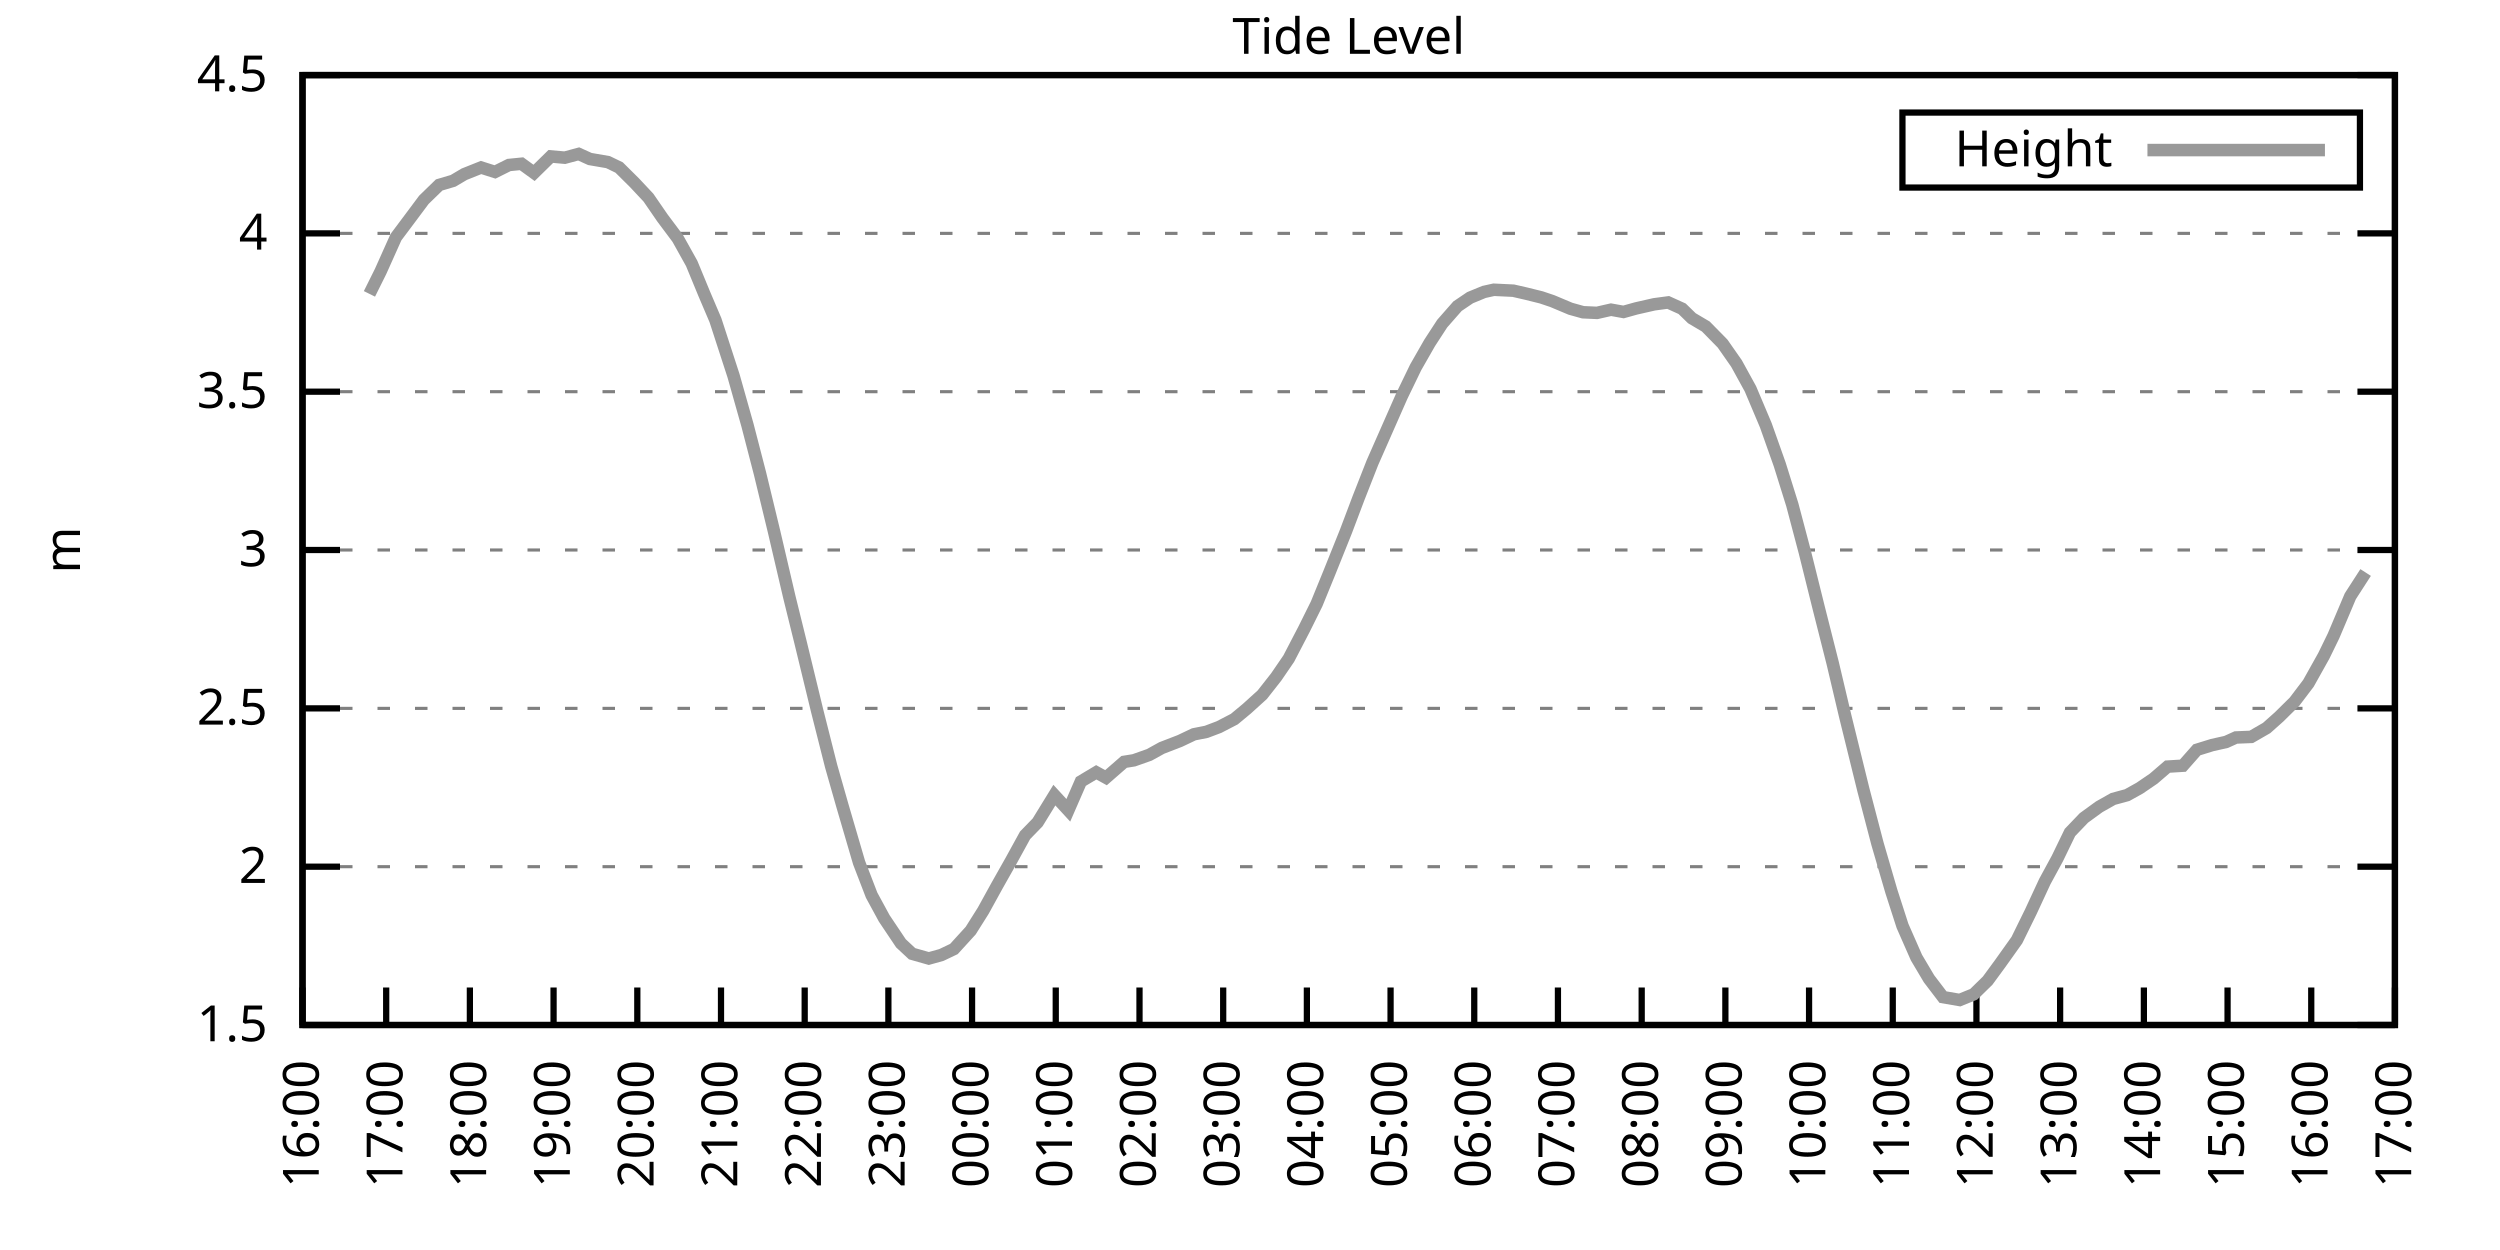
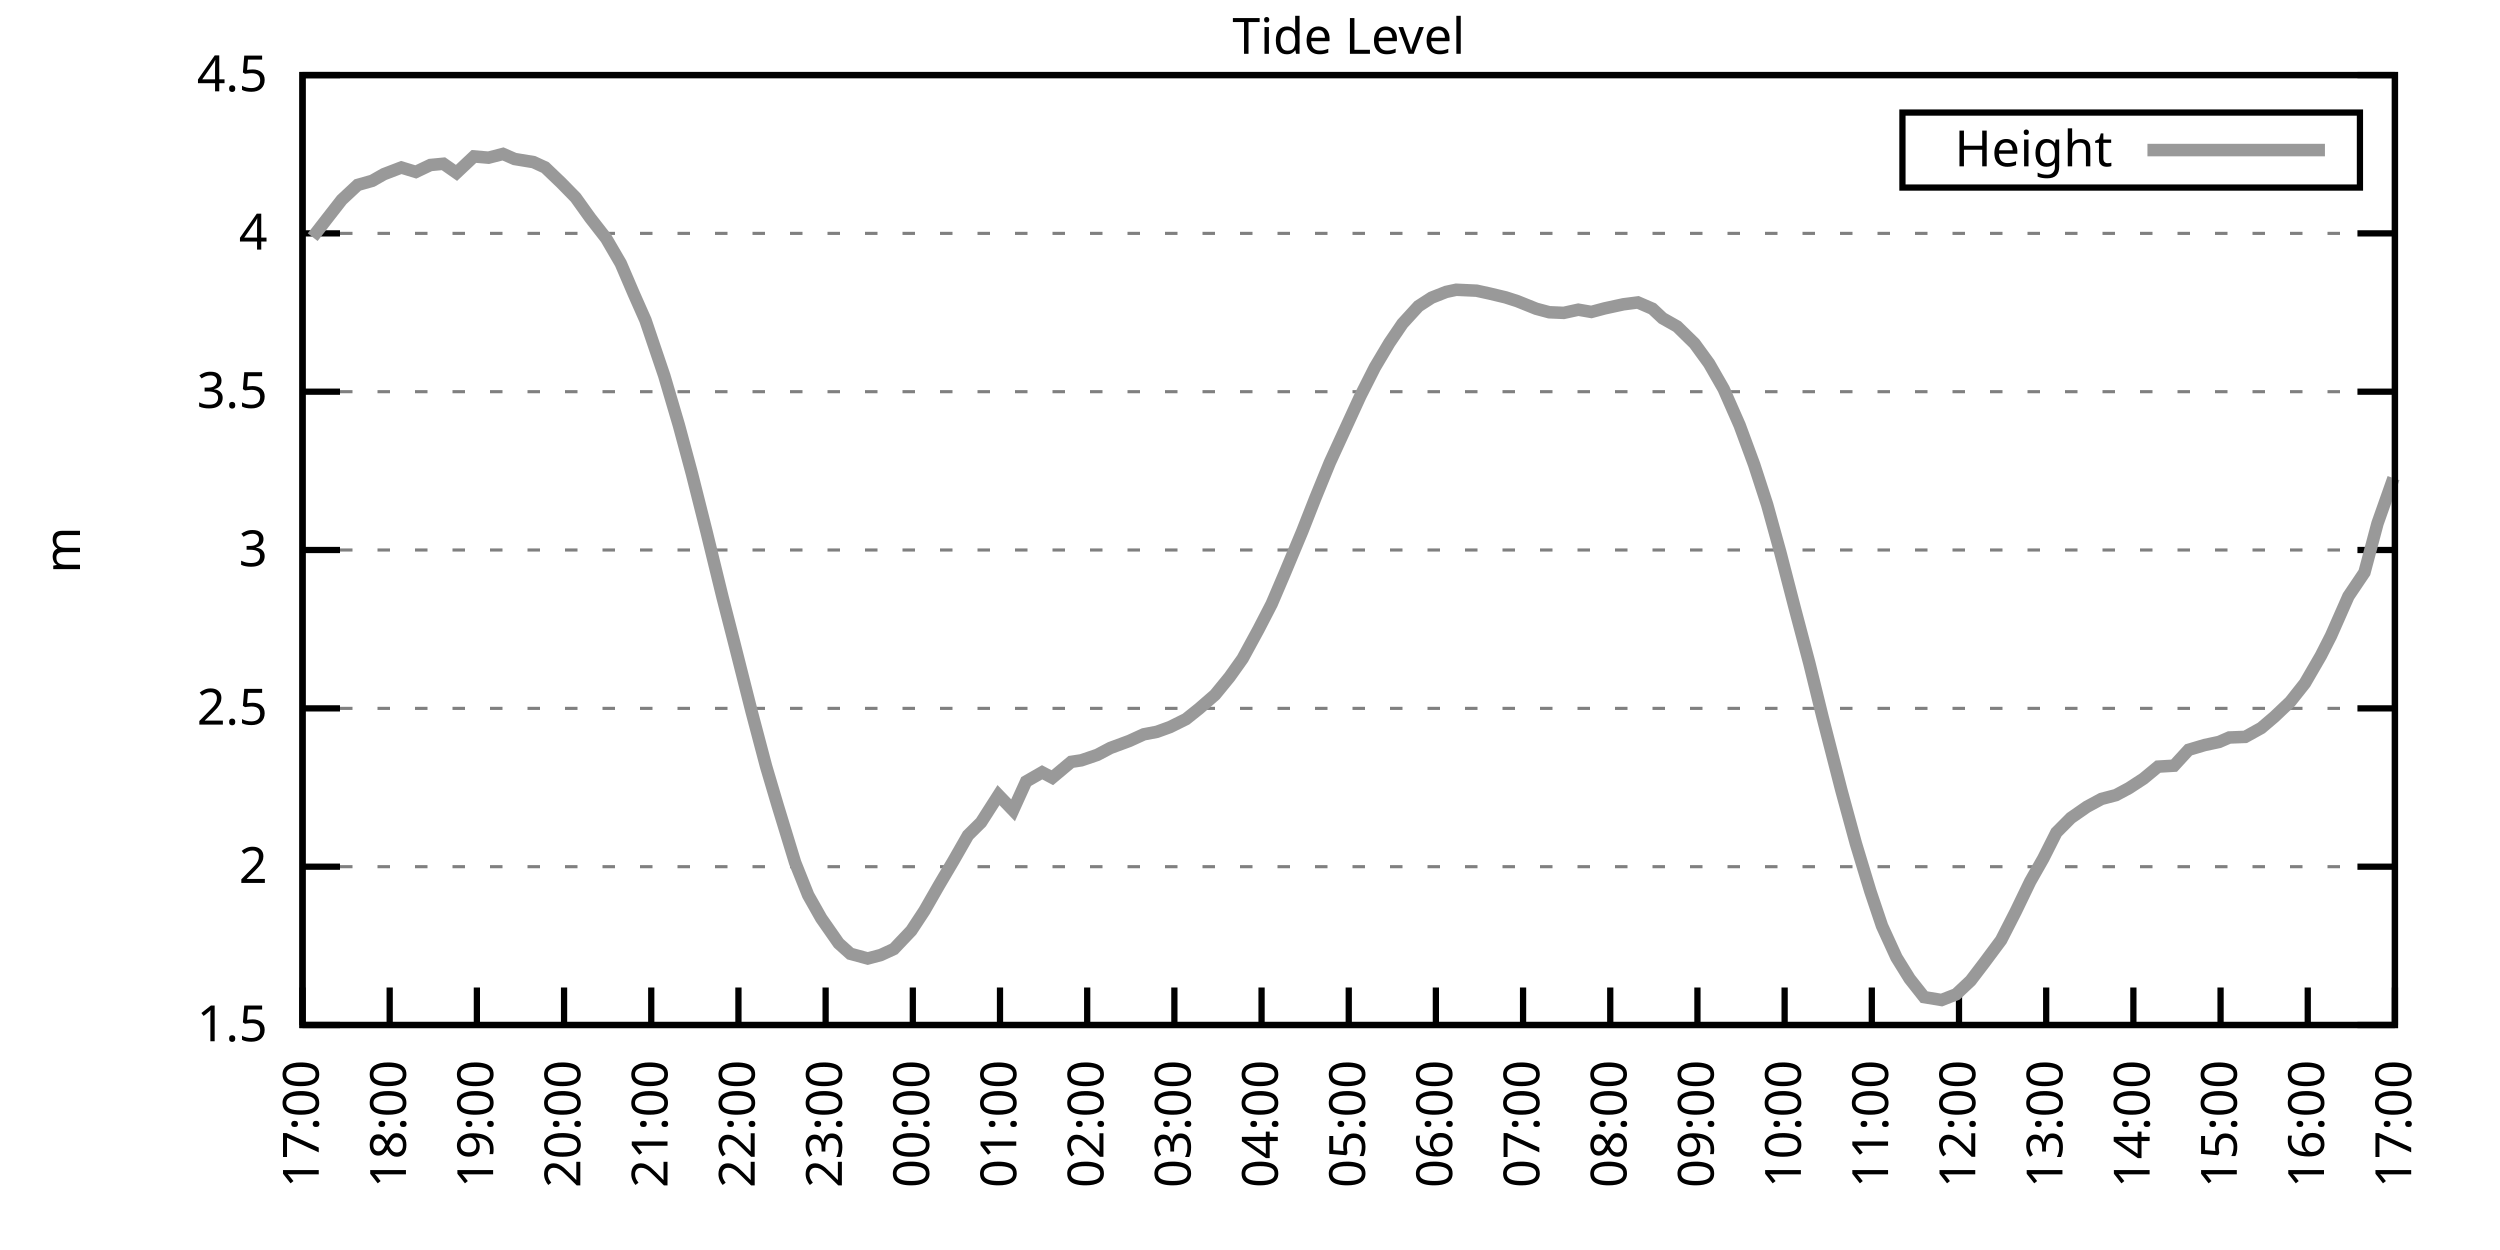
<svg xmlns="http://www.w3.org/2000/svg" xmlns:xlink="http://www.w3.org/1999/xlink" width="400" height="200" viewBox="0 0 400 200">
  <g id="gnuplot_canvas">
    <rect x="0" y="0" width="400" height="200" fill="none" />
    <defs>
      <circle id="gpDot" r="0.5" stroke-width="0.5" stroke="currentColor" />
      <path id="gpPt0" stroke-width="0.333" stroke="currentColor" d="M-1,0 h2 M0,-1 v2" />
      <path id="gpPt1" stroke-width="0.333" stroke="currentColor" d="M-1,-1 L1,1 M1,-1 L-1,1" />
      <path id="gpPt2" stroke-width="0.333" stroke="currentColor" d="M-1,0 L1,0 M0,-1 L0,1 M-1,-1 L1,1 M-1,1 L1,-1" />
      <rect id="gpPt3" stroke-width="0.333" stroke="currentColor" x="-1" y="-1" width="2" height="2" />
      <rect id="gpPt4" stroke-width="0.333" stroke="currentColor" fill="currentColor" x="-1" y="-1" width="2" height="2" />
      <circle id="gpPt5" stroke-width="0.333" stroke="currentColor" cx="0" cy="0" r="1" />
      <use xlink:href="#gpPt5" id="gpPt6" fill="currentColor" stroke="none" />
      <path id="gpPt7" stroke-width="0.333" stroke="currentColor" d="M0,-1.33 L-1.33,0.67 L1.33,0.67 z" />
      <use xlink:href="#gpPt7" id="gpPt8" fill="currentColor" stroke="none" />
      <use xlink:href="#gpPt7" id="gpPt9" stroke="currentColor" transform="rotate(180)" />
      <use xlink:href="#gpPt9" id="gpPt10" fill="currentColor" stroke="none" />
      <use xlink:href="#gpPt3" id="gpPt11" stroke="currentColor" transform="rotate(45)" />
      <use xlink:href="#gpPt11" id="gpPt12" fill="currentColor" stroke="none" />
      <path id="gpPt13" stroke-width="0.333" stroke="currentColor" d="M0,1.330 L1.265,0.411 L0.782,-1.067 L-0.782,-1.076 L-1.265,0.411 z" />
      <use xlink:href="#gpPt13" id="gpPt14" fill="currentColor" stroke="none" />
      <filter id="textbox" filterUnits="objectBoundingBox" x="0" y="0" height="1" width="1">
        <feFlood flood-color="white" flood-opacity="1" result="bgnd" />
        <feComposite in="SourceGraphic" in2="bgnd" operator="atop" />
      </filter>
      <filter id="greybox" filterUnits="objectBoundingBox" x="0" y="0" height="1" width="1">
        <feFlood flood-color="lightgrey" flood-opacity="1" result="grey" />
        <feComposite in="SourceGraphic" in2="grey" operator="atop" />
      </filter>
    </defs>
    <g fill="none" color="white" stroke="currentColor" stroke-width="1.00" stroke-linecap="butt" stroke-linejoin="miter">
</g>
    <g fill="none" color="black" stroke="currentColor" stroke-width="1.00" stroke-linecap="butt" stroke-linejoin="miter">
      <g stroke="none" shape-rendering="crispEdges">
        <polygon fill="rgb(255, 255, 255)" points="48.40,164.00 383.18,164.00 383.18,12.02 48.40,12.02 " />
      </g>
    </g>
    <g fill="none" color="black" stroke="currentColor" stroke-width="1.00" stroke-linecap="butt" stroke-linejoin="miter">
</g>
    <g fill="none" color="black" stroke="black" stroke-width="0.50" stroke-linecap="butt" stroke-linejoin="miter">
</g>
    <g fill="none" color="gray" stroke="currentColor" stroke-width="0.50" stroke-linecap="butt" stroke-linejoin="miter">
      <path stroke="gray" stroke-dasharray="2,4" class="gridline" d="M48.40,164.00 L383.19,164.00  " />
    </g>
    <g fill="none" color="gray" stroke="gray" stroke-width="1.00" stroke-linecap="butt" stroke-linejoin="miter">
</g>
    <g fill="none" color="black" stroke="currentColor" stroke-width="1.00" stroke-linecap="butt" stroke-linejoin="miter">
      <path stroke="black" d="M48.40,164.00 L54.40,164.00 M383.19,164.00 L377.19,164.00  " />
      <g transform="translate(42.80,166.60)" stroke="none" fill="black" font-family="Sans" font-size="8.00" text-anchor="end">
        <text>
          <tspan font-family="Sans"> 1.5</tspan>
        </text>
      </g>
    </g>
    <g fill="none" color="black" stroke="currentColor" stroke-width="1.00" stroke-linecap="butt" stroke-linejoin="miter">
</g>
    <g fill="none" color="black" stroke="black" stroke-width="0.50" stroke-linecap="butt" stroke-linejoin="miter">
</g>
    <g fill="none" color="gray" stroke="currentColor" stroke-width="0.50" stroke-linecap="butt" stroke-linejoin="miter">
      <path stroke="gray" stroke-dasharray="2,4" class="gridline" d="M48.40,138.67 L383.19,138.67  " />
    </g>
    <g fill="none" color="gray" stroke="gray" stroke-width="1.00" stroke-linecap="butt" stroke-linejoin="miter">
</g>
    <g fill="none" color="black" stroke="currentColor" stroke-width="1.00" stroke-linecap="butt" stroke-linejoin="miter">
      <path stroke="black" d="M48.40,138.67 L54.40,138.67 M383.19,138.67 L377.19,138.67  " />
      <g transform="translate(42.80,141.27)" stroke="none" fill="black" font-family="Sans" font-size="8.00" text-anchor="end">
        <text>
          <tspan font-family="Sans"> 2</tspan>
        </text>
      </g>
    </g>
    <g fill="none" color="black" stroke="currentColor" stroke-width="1.00" stroke-linecap="butt" stroke-linejoin="miter">
</g>
    <g fill="none" color="black" stroke="black" stroke-width="0.50" stroke-linecap="butt" stroke-linejoin="miter">
</g>
    <g fill="none" color="gray" stroke="currentColor" stroke-width="0.50" stroke-linecap="butt" stroke-linejoin="miter">
      <path stroke="gray" stroke-dasharray="2,4" class="gridline" d="M48.40,113.34 L383.19,113.34  " />
    </g>
    <g fill="none" color="gray" stroke="gray" stroke-width="1.00" stroke-linecap="butt" stroke-linejoin="miter">
</g>
    <g fill="none" color="black" stroke="currentColor" stroke-width="1.00" stroke-linecap="butt" stroke-linejoin="miter">
      <path stroke="black" d="M48.40,113.34 L54.40,113.34 M383.19,113.34 L377.19,113.34  " />
      <g transform="translate(42.80,115.94)" stroke="none" fill="black" font-family="Sans" font-size="8.00" text-anchor="end">
        <text>
          <tspan font-family="Sans"> 2.5</tspan>
        </text>
      </g>
    </g>
    <g fill="none" color="black" stroke="currentColor" stroke-width="1.00" stroke-linecap="butt" stroke-linejoin="miter">
</g>
    <g fill="none" color="black" stroke="black" stroke-width="0.50" stroke-linecap="butt" stroke-linejoin="miter">
</g>
    <g fill="none" color="gray" stroke="currentColor" stroke-width="0.50" stroke-linecap="butt" stroke-linejoin="miter">
      <path stroke="gray" stroke-dasharray="2,4" class="gridline" d="M48.40,88.00 L383.19,88.00  " />
    </g>
    <g fill="none" color="gray" stroke="gray" stroke-width="1.00" stroke-linecap="butt" stroke-linejoin="miter">
</g>
    <g fill="none" color="black" stroke="currentColor" stroke-width="1.00" stroke-linecap="butt" stroke-linejoin="miter">
      <path stroke="black" d="M48.40,88.00 L54.40,88.00 M383.19,88.00 L377.19,88.00  " />
      <g transform="translate(42.80,90.60)" stroke="none" fill="black" font-family="Sans" font-size="8.00" text-anchor="end">
        <text>
          <tspan font-family="Sans"> 3</tspan>
        </text>
      </g>
    </g>
    <g fill="none" color="black" stroke="currentColor" stroke-width="1.00" stroke-linecap="butt" stroke-linejoin="miter">
</g>
    <g fill="none" color="black" stroke="black" stroke-width="0.50" stroke-linecap="butt" stroke-linejoin="miter">
</g>
    <g fill="none" color="gray" stroke="currentColor" stroke-width="0.50" stroke-linecap="butt" stroke-linejoin="miter">
      <path stroke="gray" stroke-dasharray="2,4" class="gridline" d="M48.40,62.67 L383.19,62.67  " />
    </g>
    <g fill="none" color="gray" stroke="gray" stroke-width="1.00" stroke-linecap="butt" stroke-linejoin="miter">
</g>
    <g fill="none" color="black" stroke="currentColor" stroke-width="1.00" stroke-linecap="butt" stroke-linejoin="miter">
      <path stroke="black" d="M48.40,62.67 L54.40,62.67 M383.19,62.67 L377.19,62.67  " />
      <g transform="translate(42.80,65.27)" stroke="none" fill="black" font-family="Sans" font-size="8.00" text-anchor="end">
        <text>
          <tspan font-family="Sans"> 3.5</tspan>
        </text>
      </g>
    </g>
    <g fill="none" color="black" stroke="currentColor" stroke-width="1.00" stroke-linecap="butt" stroke-linejoin="miter">
</g>
    <g fill="none" color="black" stroke="black" stroke-width="0.50" stroke-linecap="butt" stroke-linejoin="miter">
</g>
    <g fill="none" color="gray" stroke="currentColor" stroke-width="0.50" stroke-linecap="butt" stroke-linejoin="miter">
      <path stroke="gray" stroke-dasharray="2,4" class="gridline" d="M48.40,37.34 L383.19,37.34  " />
    </g>
    <g fill="none" color="gray" stroke="gray" stroke-width="1.00" stroke-linecap="butt" stroke-linejoin="miter">
</g>
    <g fill="none" color="black" stroke="currentColor" stroke-width="1.00" stroke-linecap="butt" stroke-linejoin="miter">
      <path stroke="black" d="M48.40,37.34 L54.40,37.34 M383.19,37.34 L377.19,37.34  " />
      <g transform="translate(42.80,39.94)" stroke="none" fill="black" font-family="Sans" font-size="8.00" text-anchor="end">
        <text>
          <tspan font-family="Sans"> 4</tspan>
        </text>
      </g>
    </g>
    <g fill="none" color="black" stroke="currentColor" stroke-width="1.00" stroke-linecap="butt" stroke-linejoin="miter">
</g>
    <g fill="none" color="black" stroke="black" stroke-width="0.50" stroke-linecap="butt" stroke-linejoin="miter">
</g>
    <g fill="none" color="gray" stroke="currentColor" stroke-width="0.50" stroke-linecap="butt" stroke-linejoin="miter">
      <path stroke="gray" stroke-dasharray="2,4" class="gridline" d="M48.40,12.01 L383.19,12.01  " />
    </g>
    <g fill="none" color="gray" stroke="gray" stroke-width="1.00" stroke-linecap="butt" stroke-linejoin="miter">
</g>
    <g fill="none" color="black" stroke="currentColor" stroke-width="1.00" stroke-linecap="butt" stroke-linejoin="miter">
      <path stroke="black" d="M48.40,12.01 L54.40,12.01 M383.19,12.01 L377.19,12.01  " />
      <g transform="translate(42.80,14.61)" stroke="none" fill="black" font-family="Sans" font-size="8.00" text-anchor="end">
        <text>
          <tspan font-family="Sans"> 4.5</tspan>
        </text>
      </g>
    </g>
    <g fill="none" color="black" stroke="currentColor" stroke-width="1.00" stroke-linecap="butt" stroke-linejoin="miter">
      <path stroke="black" d="M48.40,164.00 L48.40,158.00  " />
      <g transform="translate(51.00,169.60) rotate(270.00)" stroke="none" fill="black" font-family="Sans" font-size="8.00" text-anchor="end">
        <text>
-           <tspan font-family="Sans">16:00</tspan>
-         </text>
-       </g>
-     </g>
-     <g fill="none" color="black" stroke="currentColor" stroke-width="1.00" stroke-linecap="butt" stroke-linejoin="miter">
-       <path stroke="black" d="M61.79,164.00 L61.79,158.00  " />
-       <g transform="translate(64.39,169.60) rotate(270.00)" stroke="none" fill="black" font-family="Sans" font-size="8.00" text-anchor="end">
-         <text>
          <tspan font-family="Sans">17:00</tspan>
        </text>
      </g>
    </g>
    <g fill="none" color="black" stroke="currentColor" stroke-width="1.00" stroke-linecap="butt" stroke-linejoin="miter">
-       <path stroke="black" d="M75.18,164.00 L75.18,158.00  " />
-       <g transform="translate(77.78,169.60) rotate(270.00)" stroke="none" fill="black" font-family="Sans" font-size="8.00" text-anchor="end">
+       <path stroke="black" d="M62.35,164.00 L62.35,158.00  " />
+       <g transform="translate(64.95,169.60) rotate(270.00)" stroke="none" fill="black" font-family="Sans" font-size="8.00" text-anchor="end">
        <text>
          <tspan font-family="Sans">18:00</tspan>
        </text>
      </g>
    </g>
    <g fill="none" color="black" stroke="currentColor" stroke-width="1.00" stroke-linecap="butt" stroke-linejoin="miter">
-       <path stroke="black" d="M88.57,164.00 L88.57,158.00  " />
-       <g transform="translate(91.17,169.60) rotate(270.00)" stroke="none" fill="black" font-family="Sans" font-size="8.00" text-anchor="end">
+       <path stroke="black" d="M76.30,164.00 L76.30,158.00  " />
+       <g transform="translate(78.90,169.60) rotate(270.00)" stroke="none" fill="black" font-family="Sans" font-size="8.00" text-anchor="end">
        <text>
          <tspan font-family="Sans">19:00</tspan>
        </text>
      </g>
    </g>
    <g fill="none" color="black" stroke="currentColor" stroke-width="1.00" stroke-linecap="butt" stroke-linejoin="miter">
-       <path stroke="black" d="M101.97,164.00 L101.97,158.00  " />
-       <g transform="translate(104.57,169.60) rotate(270.00)" stroke="none" fill="black" font-family="Sans" font-size="8.00" text-anchor="end">
+       <path stroke="black" d="M90.25,164.00 L90.25,158.00  " />
+       <g transform="translate(92.85,169.60) rotate(270.00)" stroke="none" fill="black" font-family="Sans" font-size="8.00" text-anchor="end">
        <text>
          <tspan font-family="Sans">20:00</tspan>
        </text>
      </g>
    </g>
    <g fill="none" color="black" stroke="currentColor" stroke-width="1.00" stroke-linecap="butt" stroke-linejoin="miter">
-       <path stroke="black" d="M115.36,164.00 L115.36,158.00  " />
-       <g transform="translate(117.96,169.60) rotate(270.00)" stroke="none" fill="black" font-family="Sans" font-size="8.00" text-anchor="end">
+       <path stroke="black" d="M104.20,164.00 L104.20,158.00  " />
+       <g transform="translate(106.80,169.60) rotate(270.00)" stroke="none" fill="black" font-family="Sans" font-size="8.00" text-anchor="end">
        <text>
          <tspan font-family="Sans">21:00</tspan>
        </text>
      </g>
    </g>
    <g fill="none" color="black" stroke="currentColor" stroke-width="1.00" stroke-linecap="butt" stroke-linejoin="miter">
-       <path stroke="black" d="M128.75,164.00 L128.75,158.00  " />
-       <g transform="translate(131.35,169.60) rotate(270.00)" stroke="none" fill="black" font-family="Sans" font-size="8.00" text-anchor="end">
+       <path stroke="black" d="M118.15,164.00 L118.15,158.00  " />
+       <g transform="translate(120.75,169.60) rotate(270.00)" stroke="none" fill="black" font-family="Sans" font-size="8.00" text-anchor="end">
        <text>
          <tspan font-family="Sans">22:00</tspan>
        </text>
      </g>
    </g>
    <g fill="none" color="black" stroke="currentColor" stroke-width="1.00" stroke-linecap="butt" stroke-linejoin="miter">
-       <path stroke="black" d="M142.14,164.00 L142.14,158.00  " />
-       <g transform="translate(144.74,169.60) rotate(270.00)" stroke="none" fill="black" font-family="Sans" font-size="8.00" text-anchor="end">
+       <path stroke="black" d="M132.10,164.00 L132.10,158.00  " />
+       <g transform="translate(134.70,169.60) rotate(270.00)" stroke="none" fill="black" font-family="Sans" font-size="8.00" text-anchor="end">
        <text>
          <tspan font-family="Sans">23:00</tspan>
        </text>
      </g>
    </g>
    <g fill="none" color="black" stroke="currentColor" stroke-width="1.00" stroke-linecap="butt" stroke-linejoin="miter">
-       <path stroke="black" d="M155.53,164.00 L155.53,158.00  " />
-       <g transform="translate(158.13,169.60) rotate(270.00)" stroke="none" fill="black" font-family="Sans" font-size="8.00" text-anchor="end">
+       <path stroke="black" d="M146.05,164.00 L146.05,158.00  " />
+       <g transform="translate(148.65,169.60) rotate(270.00)" stroke="none" fill="black" font-family="Sans" font-size="8.00" text-anchor="end">
        <text>
          <tspan font-family="Sans">00:00</tspan>
        </text>
      </g>
    </g>
    <g fill="none" color="black" stroke="currentColor" stroke-width="1.00" stroke-linecap="butt" stroke-linejoin="miter">
-       <path stroke="black" d="M168.92,164.00 L168.92,158.00  " />
-       <g transform="translate(171.52,169.60) rotate(270.00)" stroke="none" fill="black" font-family="Sans" font-size="8.00" text-anchor="end">
+       <path stroke="black" d="M160.00,164.00 L160.00,158.00  " />
+       <g transform="translate(162.60,169.60) rotate(270.00)" stroke="none" fill="black" font-family="Sans" font-size="8.00" text-anchor="end">
        <text>
          <tspan font-family="Sans">01:00</tspan>
        </text>
      </g>
    </g>
    <g fill="none" color="black" stroke="currentColor" stroke-width="1.00" stroke-linecap="butt" stroke-linejoin="miter">
-       <path stroke="black" d="M182.32,164.00 L182.32,158.00  " />
-       <g transform="translate(184.92,169.60) rotate(270.00)" stroke="none" fill="black" font-family="Sans" font-size="8.00" text-anchor="end">
+       <path stroke="black" d="M173.95,164.00 L173.95,158.00  " />
+       <g transform="translate(176.55,169.60) rotate(270.00)" stroke="none" fill="black" font-family="Sans" font-size="8.00" text-anchor="end">
        <text>
          <tspan font-family="Sans">02:00</tspan>
        </text>
      </g>
    </g>
    <g fill="none" color="black" stroke="currentColor" stroke-width="1.00" stroke-linecap="butt" stroke-linejoin="miter">
-       <path stroke="black" d="M195.71,164.00 L195.71,158.00  " />
-       <g transform="translate(198.31,169.60) rotate(270.00)" stroke="none" fill="black" font-family="Sans" font-size="8.00" text-anchor="end">
+       <path stroke="black" d="M187.90,164.00 L187.90,158.00  " />
+       <g transform="translate(190.50,169.60) rotate(270.00)" stroke="none" fill="black" font-family="Sans" font-size="8.00" text-anchor="end">
        <text>
          <tspan font-family="Sans">03:00</tspan>
        </text>
      </g>
    </g>
    <g fill="none" color="black" stroke="currentColor" stroke-width="1.00" stroke-linecap="butt" stroke-linejoin="miter">
-       <path stroke="black" d="M209.10,164.00 L209.10,158.00  " />
-       <g transform="translate(211.70,169.60) rotate(270.00)" stroke="none" fill="black" font-family="Sans" font-size="8.00" text-anchor="end">
+       <path stroke="black" d="M201.85,164.00 L201.85,158.00  " />
+       <g transform="translate(204.45,169.60) rotate(270.00)" stroke="none" fill="black" font-family="Sans" font-size="8.00" text-anchor="end">
        <text>
          <tspan font-family="Sans">04:00</tspan>
        </text>
      </g>
    </g>
    <g fill="none" color="black" stroke="currentColor" stroke-width="1.00" stroke-linecap="butt" stroke-linejoin="miter">
-       <path stroke="black" d="M222.49,164.00 L222.49,158.00  " />
-       <g transform="translate(225.09,169.60) rotate(270.00)" stroke="none" fill="black" font-family="Sans" font-size="8.00" text-anchor="end">
+       <path stroke="black" d="M215.80,164.00 L215.80,158.00  " />
+       <g transform="translate(218.40,169.60) rotate(270.00)" stroke="none" fill="black" font-family="Sans" font-size="8.00" text-anchor="end">
        <text>
          <tspan font-family="Sans">05:00</tspan>
        </text>
      </g>
    </g>
    <g fill="none" color="black" stroke="currentColor" stroke-width="1.00" stroke-linecap="butt" stroke-linejoin="miter">
-       <path stroke="black" d="M235.88,164.00 L235.88,158.00  " />
-       <g transform="translate(238.48,169.60) rotate(270.00)" stroke="none" fill="black" font-family="Sans" font-size="8.00" text-anchor="end">
+       <path stroke="black" d="M229.74,164.00 L229.74,158.00  " />
+       <g transform="translate(232.34,169.60) rotate(270.00)" stroke="none" fill="black" font-family="Sans" font-size="8.00" text-anchor="end">
        <text>
          <tspan font-family="Sans">06:00</tspan>
        </text>
      </g>
    </g>
    <g fill="none" color="black" stroke="currentColor" stroke-width="1.00" stroke-linecap="butt" stroke-linejoin="miter">
-       <path stroke="black" d="M249.27,164.00 L249.27,158.00  " />
-       <g transform="translate(251.87,169.60) rotate(270.00)" stroke="none" fill="black" font-family="Sans" font-size="8.00" text-anchor="end">
+       <path stroke="black" d="M243.69,164.00 L243.69,158.00  " />
+       <g transform="translate(246.29,169.60) rotate(270.00)" stroke="none" fill="black" font-family="Sans" font-size="8.00" text-anchor="end">
        <text>
          <tspan font-family="Sans">07:00</tspan>
        </text>
      </g>
    </g>
    <g fill="none" color="black" stroke="currentColor" stroke-width="1.00" stroke-linecap="butt" stroke-linejoin="miter">
-       <path stroke="black" d="M262.67,164.00 L262.67,158.00  " />
-       <g transform="translate(265.27,169.60) rotate(270.00)" stroke="none" fill="black" font-family="Sans" font-size="8.00" text-anchor="end">
+       <path stroke="black" d="M257.64,164.00 L257.64,158.00  " />
+       <g transform="translate(260.24,169.60) rotate(270.00)" stroke="none" fill="black" font-family="Sans" font-size="8.00" text-anchor="end">
        <text>
          <tspan font-family="Sans">08:00</tspan>
        </text>
      </g>
    </g>
    <g fill="none" color="black" stroke="currentColor" stroke-width="1.00" stroke-linecap="butt" stroke-linejoin="miter">
-       <path stroke="black" d="M276.06,164.00 L276.06,158.00  " />
-       <g transform="translate(278.66,169.60) rotate(270.00)" stroke="none" fill="black" font-family="Sans" font-size="8.00" text-anchor="end">
+       <path stroke="black" d="M271.59,164.00 L271.59,158.00  " />
+       <g transform="translate(274.19,169.60) rotate(270.00)" stroke="none" fill="black" font-family="Sans" font-size="8.00" text-anchor="end">
        <text>
          <tspan font-family="Sans">09:00</tspan>
        </text>
      </g>
    </g>
    <g fill="none" color="black" stroke="currentColor" stroke-width="1.00" stroke-linecap="butt" stroke-linejoin="miter">
-       <path stroke="black" d="M289.45,164.00 L289.45,158.00  " />
-       <g transform="translate(292.05,169.60) rotate(270.00)" stroke="none" fill="black" font-family="Sans" font-size="8.00" text-anchor="end">
+       <path stroke="black" d="M285.54,164.00 L285.54,158.00  " />
+       <g transform="translate(288.14,169.60) rotate(270.00)" stroke="none" fill="black" font-family="Sans" font-size="8.00" text-anchor="end">
        <text>
          <tspan font-family="Sans">10:00</tspan>
        </text>
      </g>
    </g>
    <g fill="none" color="black" stroke="currentColor" stroke-width="1.00" stroke-linecap="butt" stroke-linejoin="miter">
-       <path stroke="black" d="M302.84,164.00 L302.84,158.00  " />
-       <g transform="translate(305.44,169.60) rotate(270.00)" stroke="none" fill="black" font-family="Sans" font-size="8.00" text-anchor="end">
+       <path stroke="black" d="M299.49,164.00 L299.49,158.00  " />
+       <g transform="translate(302.09,169.60) rotate(270.00)" stroke="none" fill="black" font-family="Sans" font-size="8.00" text-anchor="end">
        <text>
          <tspan font-family="Sans">11:00</tspan>
        </text>
      </g>
    </g>
    <g fill="none" color="black" stroke="currentColor" stroke-width="1.00" stroke-linecap="butt" stroke-linejoin="miter">
-       <path stroke="black" d="M316.23,164.00 L316.23,158.00  " />
-       <g transform="translate(318.83,169.60) rotate(270.00)" stroke="none" fill="black" font-family="Sans" font-size="8.00" text-anchor="end">
+       <path stroke="black" d="M313.44,164.00 L313.44,158.00  " />
+       <g transform="translate(316.04,169.60) rotate(270.00)" stroke="none" fill="black" font-family="Sans" font-size="8.00" text-anchor="end">
        <text>
          <tspan font-family="Sans">12:00</tspan>
        </text>
      </g>
    </g>
    <g fill="none" color="black" stroke="currentColor" stroke-width="1.00" stroke-linecap="butt" stroke-linejoin="miter">
-       <path stroke="black" d="M329.62,164.00 L329.62,158.00  " />
-       <g transform="translate(332.22,169.60) rotate(270.00)" stroke="none" fill="black" font-family="Sans" font-size="8.00" text-anchor="end">
+       <path stroke="black" d="M327.39,164.00 L327.39,158.00  " />
+       <g transform="translate(329.99,169.60) rotate(270.00)" stroke="none" fill="black" font-family="Sans" font-size="8.00" text-anchor="end">
        <text>
          <tspan font-family="Sans">13:00</tspan>
        </text>
      </g>
    </g>
    <g fill="none" color="black" stroke="currentColor" stroke-width="1.00" stroke-linecap="butt" stroke-linejoin="miter">
-       <path stroke="black" d="M343.02,164.00 L343.02,158.00  " />
-       <g transform="translate(345.62,169.60) rotate(270.00)" stroke="none" fill="black" font-family="Sans" font-size="8.00" text-anchor="end">
+       <path stroke="black" d="M341.34,164.00 L341.34,158.00  " />
+       <g transform="translate(343.94,169.60) rotate(270.00)" stroke="none" fill="black" font-family="Sans" font-size="8.00" text-anchor="end">
        <text>
          <tspan font-family="Sans">14:00</tspan>
        </text>
      </g>
    </g>
    <g fill="none" color="black" stroke="currentColor" stroke-width="1.00" stroke-linecap="butt" stroke-linejoin="miter">
-       <path stroke="black" d="M356.41,164.00 L356.41,158.00  " />
-       <g transform="translate(359.01,169.60) rotate(270.00)" stroke="none" fill="black" font-family="Sans" font-size="8.00" text-anchor="end">
+       <path stroke="black" d="M355.29,164.00 L355.29,158.00  " />
+       <g transform="translate(357.89,169.60) rotate(270.00)" stroke="none" fill="black" font-family="Sans" font-size="8.00" text-anchor="end">
        <text>
          <tspan font-family="Sans">15:00</tspan>
        </text>
      </g>
    </g>
    <g fill="none" color="black" stroke="currentColor" stroke-width="1.00" stroke-linecap="butt" stroke-linejoin="miter">
-       <path stroke="black" d="M369.80,164.00 L369.80,158.00  " />
-       <g transform="translate(372.40,169.60) rotate(270.00)" stroke="none" fill="black" font-family="Sans" font-size="8.00" text-anchor="end">
+       <path stroke="black" d="M369.24,164.00 L369.24,158.00  " />
+       <g transform="translate(371.84,169.60) rotate(270.00)" stroke="none" fill="black" font-family="Sans" font-size="8.00" text-anchor="end">
        <text>
          <tspan font-family="Sans">16:00</tspan>
        </text>
      </g>
    </g>
    <g fill="none" color="black" stroke="currentColor" stroke-width="1.00" stroke-linecap="butt" stroke-linejoin="miter">
      <path stroke="black" d="M383.19,164.00 L383.19,158.00  " />
      <g transform="translate(385.79,169.60) rotate(270.00)" stroke="none" fill="black" font-family="Sans" font-size="8.00" text-anchor="end">
        <text>
          <tspan font-family="Sans">17:00</tspan>
        </text>
      </g>
    </g>
    <g fill="none" color="black" stroke="currentColor" stroke-width="1.00" stroke-linecap="butt" stroke-linejoin="miter">
</g>
    <g fill="none" color="black" stroke="currentColor" stroke-width="1.00" stroke-linecap="butt" stroke-linejoin="miter">
      <path stroke="black" d="M48.40,12.01 L48.40,164.00 L383.19,164.00 L383.19,12.01 L48.40,12.01 Z  " />
    </g>
    <g fill="none" color="black" stroke="currentColor" stroke-width="1.00" stroke-linecap="butt" stroke-linejoin="miter">
</g>
    <g fill="none" color="black" stroke="currentColor" stroke-width="1.00" stroke-linecap="butt" stroke-linejoin="miter">
      <path stroke="black" d="M304.39,30.01 L304.39,18.01 L377.59,18.01 L377.59,30.01 L304.39,30.01 Z  " />
    </g>
    <g id="Tide_level_plot_1">
      <g fill="none" color="white" stroke="black" stroke-width="2.00" stroke-linecap="butt" stroke-linejoin="miter">
</g>
      <g fill="none" color="black" stroke="currentColor" stroke-width="2.00" stroke-linecap="butt" stroke-linejoin="miter">
        <g transform="translate(337.99,26.61)" stroke="none" fill="black" font-family="Sans" font-size="8.00" text-anchor="end">
          <text>
            <tspan font-family="Sans">Height</tspan>
          </text>
        </g>
      </g>
      <g fill="none" color="black" stroke="currentColor" stroke-width="2.00" stroke-linecap="butt" stroke-linejoin="miter">
-         <path stroke="rgb(153, 153, 153)" d="M343.59,24.01 L371.99,24.01 M59.11,47.02 L60.90,43.42 L63.35,37.95 L65.59,34.96 L67.82,31.97 L70.27,29.59   L72.50,28.93 L74.29,27.87 L76.97,26.80 L79.20,27.51 L81.43,26.40 L83.44,26.20 L85.45,27.66 L88.13,25.03   L90.36,25.23 L92.59,24.63 L94.38,25.44 L97.28,25.94 L99.06,26.80 L101.52,29.24 L103.75,31.62 L105.98,34.86   L108.44,38.15 L110.67,42.15 L112.68,47.02 L114.47,51.22 L117.37,60.14 L119.60,68.04 L121.61,75.80 L123.84,85.02   L126.29,95.50 L128.08,102.75 L130.76,113.79 L132.99,122.61 L134.78,128.89 L137.45,138.01 L139.46,143.23 L141.47,146.93   L144.15,150.93 L145.94,152.60 L148.61,153.36 L150.62,152.80 L152.63,151.84 L155.31,148.90 L157.32,145.71 L159.55,141.66   L161.78,137.71 L164.01,133.65 L166.02,131.58 L168.70,127.22 L170.93,129.65 L172.94,125.04 L175.40,123.57 L176.96,124.43   L179.86,121.90 L181.42,121.65 L183.88,120.78 L185.89,119.67 L188.79,118.55 L191.02,117.49 L193.03,117.09 L195.04,116.33   L197.49,115.06 L199.50,113.39 L201.96,111.16 L204.19,108.32 L206.20,105.38 L208.65,100.67 L210.66,96.62 L212.67,91.70   L215.35,85.02 L217.36,79.70 L219.59,74.02 L224.28,63.38 L226.51,58.77 L228.74,54.87 L230.75,51.78 L233.20,48.99   L235.21,47.63 L237.44,46.71 L239.01,46.36 L242.13,46.51 L244.14,46.97 L246.60,47.58 L248.38,48.18 L251.28,49.40   L253.29,49.96 L255.52,50.06 L257.76,49.55 L259.76,49.91 L261.77,49.35 L264.67,48.69 L266.91,48.39 L269.14,49.40   L270.70,50.92 L272.93,52.24 L275.61,54.97 L277.84,58.16 L280.07,62.22 L282.53,68.04 L284.76,74.33 L286.77,80.76   L288.78,88.36 L291.01,97.33 L293.24,106.14 L295.25,114.65 L298.15,126.41 L300.39,134.97 L302.62,142.62 L304.40,148.14   L306.63,153.21 L308.64,156.60 L310.88,159.54 L313.55,160.00 L315.79,159.09 L318.02,156.91 L320.03,154.17 L322.70,150.42   L324.94,145.86 L327.17,141.05 L329.18,137.35 L331.19,133.20 L333.42,130.87 L335.87,129.09 L338.10,127.83 L340.34,127.22   L342.35,126.10 L344.58,124.58 L346.81,122.66 L349.26,122.51 L351.50,119.97 L353.95,119.21 L356.18,118.71 L357.75,118.00   L360.20,117.90 L362.66,116.48 L364.66,114.70 L367.12,112.27 L369.35,109.33 L371.81,104.93 L373.37,101.73 L376.05,95.40   L378.50,91.60  " />
+         <path stroke="rgb(153, 153, 153)" d="M343.59,24.01 L371.99,24.01 M50.03,37.95 L52.35,34.96 L54.68,31.97 L57.23,29.59 L59.56,28.93 L61.42,27.87   L64.21,26.80 L66.53,27.51 L68.86,26.40 L70.95,26.20 L73.04,27.66 L75.83,25.03 L78.16,25.23 L80.48,24.63   L82.34,25.44 L85.37,25.94 L87.23,26.80 L89.78,29.24 L92.11,31.62 L94.43,34.86 L96.99,38.15 L99.32,42.15   L101.41,47.02 L103.27,51.22 L106.29,60.14 L108.62,68.04 L110.71,75.80 L113.03,85.02 L115.59,95.50 L117.45,102.75   L120.24,113.79 L122.57,122.61 L124.43,128.89 L127.22,138.01 L129.31,143.23 L131.40,146.93 L134.19,150.93 L136.05,152.60   L138.84,153.36 L140.93,152.80 L143.02,151.84 L145.81,148.90 L147.91,145.71 L150.23,141.66 L152.56,137.71 L154.88,133.65   L156.97,131.58 L159.76,127.22 L162.09,129.65 L164.18,125.04 L166.74,123.57 L168.37,124.43 L171.39,121.90 L173.02,121.65   L175.57,120.78 L177.67,119.67 L180.69,118.55 L183.01,117.49 L185.11,117.09 L187.20,116.33 L189.76,115.06 L191.85,113.39   L194.41,111.16 L196.73,108.32 L198.82,105.38 L201.38,100.67 L203.47,96.62 L205.57,91.70 L208.36,85.02 L210.45,79.70   L212.77,74.02 L217.65,63.38 L219.98,58.77 L222.30,54.87 L224.40,51.78 L226.95,48.99 L229.05,47.63 L231.37,46.71   L233.00,46.36 L236.25,46.51 L238.35,46.97 L240.90,47.58 L242.76,48.18 L245.79,49.40 L247.88,49.96 L250.20,50.06   L252.53,49.55 L254.62,49.91 L256.71,49.35 L259.74,48.69 L262.06,48.39 L264.39,49.40 L266.01,50.92 L268.34,52.24   L271.13,54.97 L273.45,58.16 L275.78,62.22 L278.34,68.04 L280.66,74.33 L282.75,80.76 L284.85,88.36 L287.17,97.33   L289.50,106.14 L291.59,114.65 L294.61,126.41 L296.94,134.97 L299.26,142.62 L301.12,148.14 L303.44,153.21 L305.54,156.60   L307.86,159.54 L310.65,160.00 L312.98,159.09 L315.30,156.91 L317.39,154.17 L320.18,150.42 L322.51,145.86 L324.83,141.05   L326.93,137.35 L329.02,133.20 L331.34,130.87 L333.90,129.09 L336.23,127.83 L338.55,127.22 L340.64,126.10 L342.97,124.58   L345.29,122.66 L347.85,122.51 L350.18,119.97 L352.73,119.21 L355.06,118.71 L356.69,118.00 L359.24,117.90 L361.80,116.48   L363.89,114.70 L366.45,112.27 L368.78,109.33 L371.33,104.93 L372.96,101.73 L375.75,95.40 L378.31,91.60 L380.40,83.75   L382.96,76.50  " />
      </g>
    </g>
    <g fill="none" color="black" stroke="currentColor" stroke-width="2.00" stroke-linecap="butt" stroke-linejoin="miter">
</g>
    <g fill="none" color="black" stroke="black" stroke-width="1.00" stroke-linecap="butt" stroke-linejoin="miter">
</g>
    <g fill="none" color="black" stroke="currentColor" stroke-width="1.00" stroke-linecap="butt" stroke-linejoin="miter">
      <path stroke="black" d="M48.40,12.01 L48.40,164.00 L383.19,164.00 L383.19,12.01 L48.40,12.01 Z  " />
      <g transform="translate(12.80,88.01) rotate(270.00)" stroke="none" fill="black" font-family="Sans" font-size="8.00" text-anchor="middle">
        <text>
          <tspan font-family="Sans">m</tspan>
        </text>
      </g>
    </g>
    <g fill="none" color="black" stroke="currentColor" stroke-width="1.00" stroke-linecap="butt" stroke-linejoin="miter">
</g>
    <g fill="none" color="black" stroke="currentColor" stroke-width="1.00" stroke-linecap="butt" stroke-linejoin="miter">
      <g transform="translate(215.79,8.61)" stroke="none" fill="black" font-family="Sans" font-size="8.00" text-anchor="middle">
        <text>
          <tspan font-family="Sans">Tide Level</tspan>
        </text>
      </g>
    </g>
    <g fill="none" color="black" stroke="currentColor" stroke-width="1.00" stroke-linecap="butt" stroke-linejoin="miter">
</g>
  </g>
</svg>
